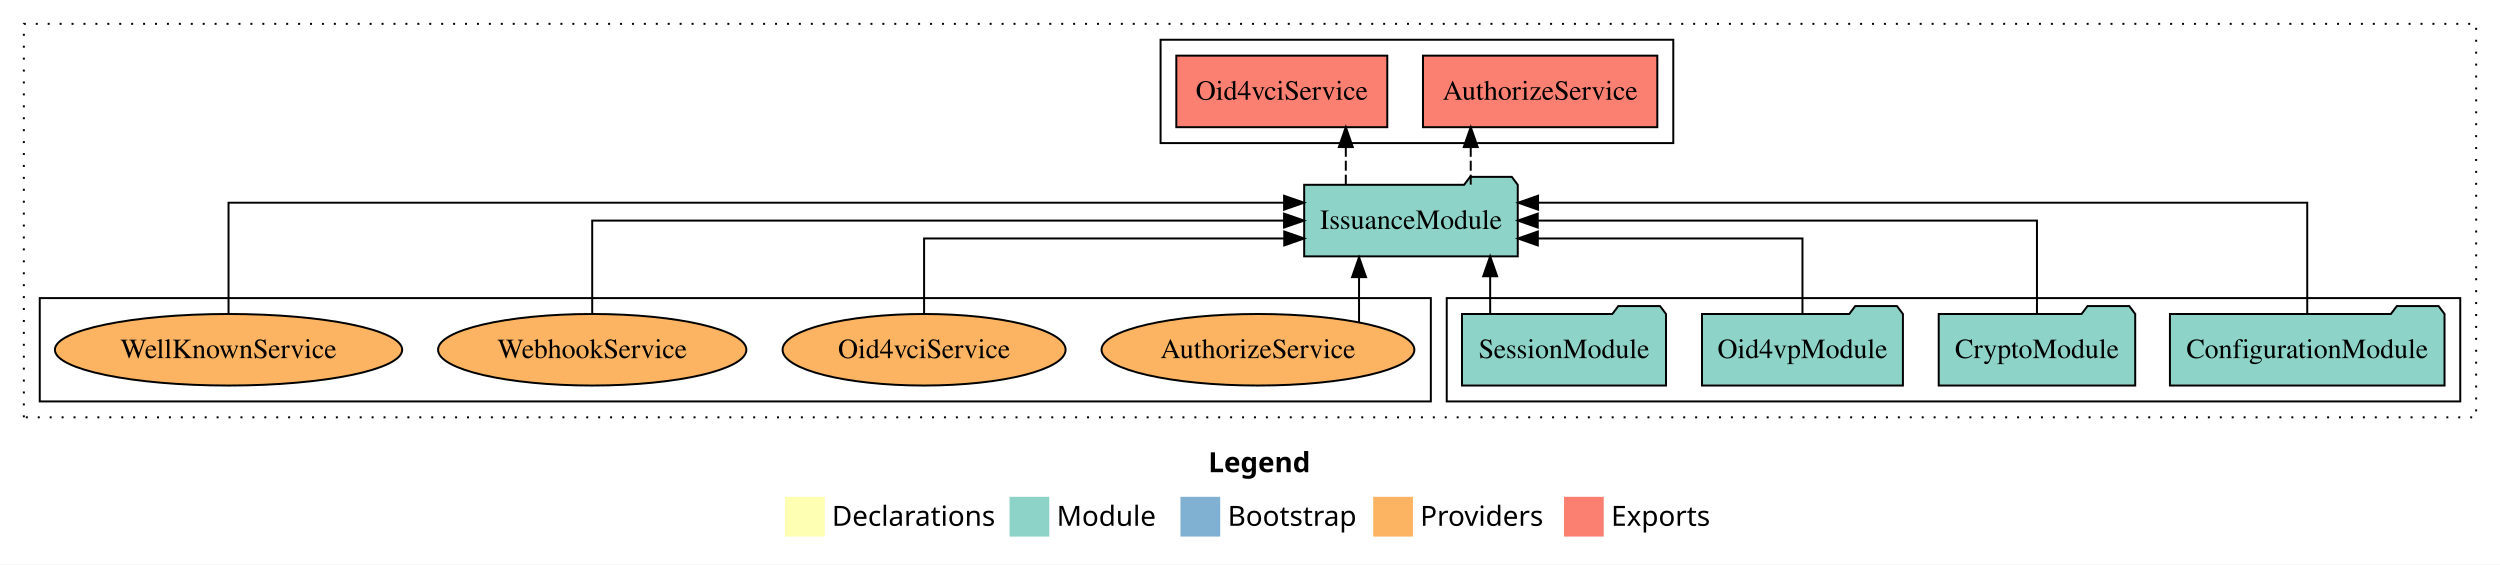
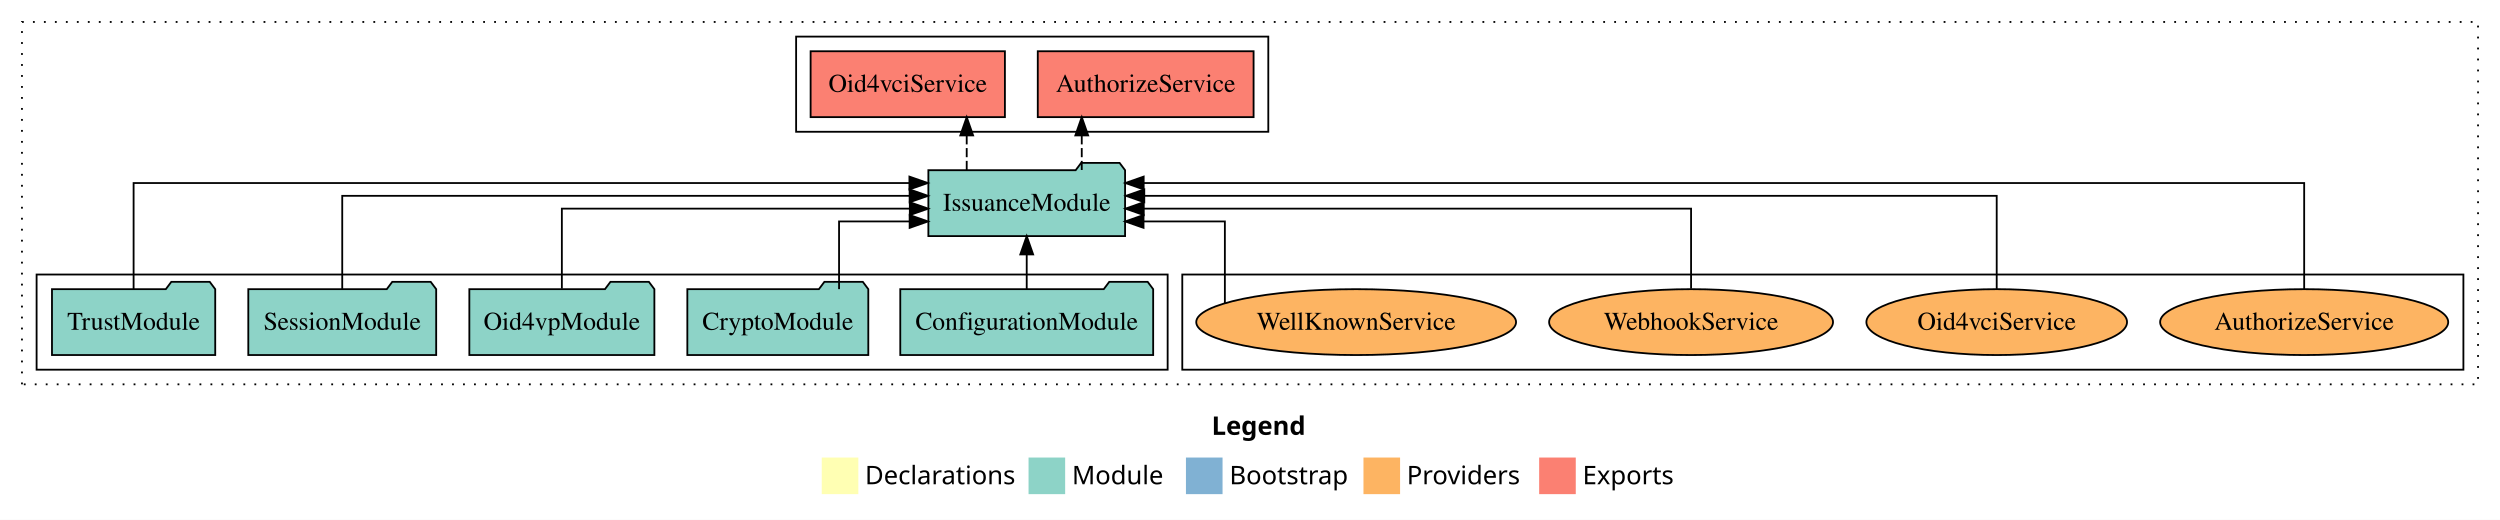
- <svg xmlns="http://www.w3.org/2000/svg" width="1258pt" height="284pt" viewBox="0.00 0.00 1258.00 284.00">
+ <svg xmlns="http://www.w3.org/2000/svg" width="1366pt" height="284pt" viewBox="0.00 0.00 1366.00 284.00">
  <g id="graph0" class="graph" transform="scale(1 1) rotate(0) translate(4 280)">
-     <polygon fill="white" stroke="transparent" points="-4,4 -4,-280 1254,-280 1254,4 -4,4" />
-     <text text-anchor="start" x="604.01" y="-42.4" font-family="Times-12" font-weight="bold" font-size="14.00">Legend</text>
-     <polygon fill="#ffffb3" stroke="transparent" points="391,-10 391,-30 411,-30 411,-10 391,-10" />
-     <text text-anchor="start" x="414.63" y="-15.4" font-family="Times-12" font-size="14.00">  Declarations</text>
-     <polygon fill="#8dd3c7" stroke="transparent" points="504,-10 504,-30 524,-30 524,-10 504,-10" />
-     <text text-anchor="start" x="527.73" y="-15.4" font-family="Times-12" font-size="14.00">  Module</text>
-     <polygon fill="#80b1d3" stroke="transparent" points="590,-10 590,-30 610,-30 610,-10 590,-10" />
-     <text text-anchor="start" x="613.78" y="-15.4" font-family="Times-12" font-size="14.00">  Bootstrap</text>
-     <polygon fill="#fdb462" stroke="transparent" points="687,-10 687,-30 707,-30 707,-10 687,-10" />
-     <text text-anchor="start" x="710.67" y="-15.4" font-family="Times-12" font-size="14.00">  Providers</text>
-     <polygon fill="#fb8072" stroke="transparent" points="783,-10 783,-30 803,-30 803,-10 783,-10" />
-     <text text-anchor="start" x="806.73" y="-15.4" font-family="Times-12" font-size="14.00">  Exports</text>
+     <polygon fill="white" stroke="transparent" points="-4,4 -4,-280 1362,-280 1362,4 -4,4" />
+     <text text-anchor="start" x="658.01" y="-42.4" font-family="Times-12" font-weight="bold" font-size="14.00">Legend</text>
+     <polygon fill="#ffffb3" stroke="transparent" points="445,-10 445,-30 465,-30 465,-10 445,-10" />
+     <text text-anchor="start" x="468.63" y="-15.4" font-family="Times-12" font-size="14.00">  Declarations</text>
+     <polygon fill="#8dd3c7" stroke="transparent" points="558,-10 558,-30 578,-30 578,-10 558,-10" />
+     <text text-anchor="start" x="581.73" y="-15.4" font-family="Times-12" font-size="14.00">  Module</text>
+     <polygon fill="#80b1d3" stroke="transparent" points="644,-10 644,-30 664,-30 664,-10 644,-10" />
+     <text text-anchor="start" x="667.78" y="-15.4" font-family="Times-12" font-size="14.00">  Bootstrap</text>
+     <polygon fill="#fdb462" stroke="transparent" points="741,-10 741,-30 761,-30 761,-10 741,-10" />
+     <text text-anchor="start" x="764.67" y="-15.4" font-family="Times-12" font-size="14.00">  Providers</text>
+     <polygon fill="#fb8072" stroke="transparent" points="837,-10 837,-30 857,-30 857,-10 837,-10" />
+     <text text-anchor="start" x="860.73" y="-15.4" font-family="Times-12" font-size="14.00">  Exports</text>
    <g id="clust1" class="cluster">
-       <polygon fill="none" stroke="black" stroke-dasharray="1,5" points="8,-70 8,-268 1242,-268 1242,-70 8,-70" />
+       <polygon fill="none" stroke="black" stroke-dasharray="1,5" points="8,-70 8,-268 1350,-268 1350,-70 8,-70" />
+     </g>
+     <g id="clust6" class="cluster">
+       <polygon fill="none" stroke="black" points="642,-78 642,-130 1342,-130 1342,-78 642,-78" />
    </g>
    <g id="clust4" class="cluster">
-       <polygon fill="none" stroke="black" points="580,-208 580,-260 838,-260 838,-208 580,-208" />
+       <polygon fill="none" stroke="black" points="431,-208 431,-260 689,-260 689,-208 431,-208" />
    </g>
    <g id="clust3" class="cluster">
-       <polygon fill="none" stroke="black" points="724,-78 724,-130 1234,-130 1234,-78 724,-78" />
-     </g>
-     <g id="clust6" class="cluster">
-       <polygon fill="none" stroke="black" points="16,-78 16,-130 716,-130 716,-78 16,-78" />
+       <polygon fill="none" stroke="black" points="16,-78 16,-130 634,-130 634,-78 16,-78" />
    </g>
    <g id="node1" class="node">
-       <polygon fill="#8dd3c7" stroke="black" points="1226.09,-122 1223.09,-126 1202.09,-126 1199.09,-122 1087.91,-122 1087.91,-86 1226.09,-86 1226.09,-122" />
-       <text text-anchor="middle" x="1157" y="-99.8" font-family="Times,serif" font-size="14.00">ConfigurationModule</text>
+       <polygon fill="#8dd3c7" stroke="black" points="626.09,-122 623.09,-126 602.09,-126 599.09,-122 487.91,-122 487.91,-86 626.09,-86 626.09,-122" />
+       <text text-anchor="middle" x="557" y="-99.8" font-family="Times,serif" font-size="14.00">ConfigurationModule</text>
+     </g>
+     <g id="node6" class="node">
+       <polygon fill="#8dd3c7" stroke="black" points="610.74,-187 607.74,-191 586.74,-191 583.74,-187 503.26,-187 503.26,-151 610.74,-151 610.74,-187" />
+       <text text-anchor="middle" x="557" y="-164.8" font-family="Times,serif" font-size="14.00">IssuanceModule</text>
+     </g>
+     <g id="edge1" class="edge">
+       <path fill="none" stroke="black" d="M557,-122.11C557,-122.11 557,-140.99 557,-140.99" />
+       <polygon fill="black" stroke="black" points="553.5,-140.99 557,-150.99 560.5,-140.99 553.5,-140.99" />
+     </g>
+     <g id="node2" class="node">
+       <polygon fill="#8dd3c7" stroke="black" points="470.44,-122 467.44,-126 446.44,-126 443.44,-122 371.56,-122 371.56,-86 470.44,-86 470.44,-122" />
+       <text text-anchor="middle" x="421" y="-99.8" font-family="Times,serif" font-size="14.00">CryptoModule</text>
+     </g>
+     <g id="edge2" class="edge">
+       <path fill="none" stroke="black" d="M454.46,-122.01C454.46,-138.05 454.46,-159 454.46,-159 454.46,-159 493.03,-159 493.03,-159" />
+       <polygon fill="black" stroke="black" points="493.03,-162.5 503.03,-159 493.03,-155.5 493.03,-162.5" />
+     </g>
+     <g id="node3" class="node">
+       <polygon fill="#8dd3c7" stroke="black" points="353.55,-122 350.55,-126 329.55,-126 326.55,-122 252.45,-122 252.45,-86 353.55,-86 353.55,-122" />
+       <text text-anchor="middle" x="303" y="-99.8" font-family="Times,serif" font-size="14.00">Oid4vpModule</text>
+     </g>
+     <g id="edge3" class="edge">
+       <path fill="none" stroke="black" d="M303,-122.27C303,-140.56 303,-166 303,-166 303,-166 493.13,-166 493.13,-166" />
+       <polygon fill="black" stroke="black" points="493.13,-169.5 503.13,-166 493.13,-162.5 493.13,-169.5" />
+     </g>
+     <g id="node4" class="node">
+       <polygon fill="#8dd3c7" stroke="black" points="234.33,-122 231.33,-126 210.33,-126 207.33,-122 131.67,-122 131.67,-86 234.33,-86 234.33,-122" />
+       <text text-anchor="middle" x="183" y="-99.8" font-family="Times,serif" font-size="14.00">SessionModule</text>
+     </g>
+     <g id="edge4" class="edge">
+       <path fill="none" stroke="black" d="M183,-122.13C183,-142.57 183,-173 183,-173 183,-173 493.02,-173 493.02,-173" />
+       <polygon fill="black" stroke="black" points="493.02,-176.5 503.02,-173 493.02,-169.5 493.02,-176.5" />
    </g>
    <g id="node5" class="node">
-       <polygon fill="#8dd3c7" stroke="black" points="759.74,-187 756.74,-191 735.74,-191 732.74,-187 652.26,-187 652.26,-151 759.74,-151 759.74,-187" />
-       <text text-anchor="middle" x="706" y="-164.8" font-family="Times,serif" font-size="14.00">IssuanceModule</text>
-     </g>
-     <g id="edge1" class="edge">
-       <path fill="none" stroke="black" d="M1157,-122.29C1157,-144.21 1157,-178 1157,-178 1157,-178 769.95,-178 769.95,-178" />
-       <polygon fill="black" stroke="black" points="769.95,-174.5 759.95,-178 769.95,-181.5 769.95,-174.5" />
-     </g>
-     <g id="node2" class="node">
-       <polygon fill="#8dd3c7" stroke="black" points="1070.44,-122 1067.44,-126 1046.44,-126 1043.44,-122 971.56,-122 971.56,-86 1070.44,-86 1070.44,-122" />
-       <text text-anchor="middle" x="1021" y="-99.8" font-family="Times,serif" font-size="14.00">CryptoModule</text>
-     </g>
-     <g id="edge2" class="edge">
-       <path fill="none" stroke="black" d="M1021,-122.11C1021,-141.34 1021,-169 1021,-169 1021,-169 769.79,-169 769.79,-169" />
-       <polygon fill="black" stroke="black" points="769.79,-165.5 759.79,-169 769.79,-172.5 769.79,-165.5" />
-     </g>
-     <g id="node3" class="node">
-       <polygon fill="#8dd3c7" stroke="black" points="953.55,-122 950.55,-126 929.55,-126 926.55,-122 852.45,-122 852.45,-86 953.55,-86 953.55,-122" />
-       <text text-anchor="middle" x="903" y="-99.8" font-family="Times,serif" font-size="14.00">Oid4vpModule</text>
-     </g>
-     <g id="edge3" class="edge">
-       <path fill="none" stroke="black" d="M903,-122.03C903,-138.4 903,-160 903,-160 903,-160 769.83,-160 769.83,-160" />
-       <polygon fill="black" stroke="black" points="769.83,-156.5 759.83,-160 769.83,-163.5 769.83,-156.5" />
-     </g>
-     <g id="node4" class="node">
-       <polygon fill="#8dd3c7" stroke="black" points="834.33,-122 831.33,-126 810.33,-126 807.33,-122 731.67,-122 731.67,-86 834.33,-86 834.33,-122" />
-       <text text-anchor="middle" x="783" y="-99.8" font-family="Times,serif" font-size="14.00">SessionModule</text>
-     </g>
-     <g id="edge4" class="edge">
-       <path fill="none" stroke="black" d="M745.85,-122.11C745.85,-122.11 745.85,-140.99 745.85,-140.99" />
-       <polygon fill="black" stroke="black" points="742.35,-140.99 745.85,-150.99 749.35,-140.99 742.35,-140.99" />
-     </g>
-     <g id="node6" class="node">
-       <polygon fill="#fb8072" stroke="black" points="829.96,-252 712.04,-252 712.04,-216 829.96,-216 829.96,-252" />
-       <text text-anchor="middle" x="771" y="-229.8" font-family="Times,serif" font-size="14.00">AuthorizeService </text>
+       <polygon fill="#8dd3c7" stroke="black" points="113.6,-122 110.6,-126 89.6,-126 86.6,-122 24.4,-122 24.4,-86 113.6,-86 113.6,-122" />
+       <text text-anchor="middle" x="69" y="-99.8" font-family="Times,serif" font-size="14.00">TrustModule</text>
    </g>
    <g id="edge5" class="edge">
-       <path fill="none" stroke="black" stroke-dasharray="5,2" d="M736.07,-187.11C736.07,-187.11 736.07,-205.99 736.07,-205.99" />
-       <polygon fill="black" stroke="black" points="732.57,-205.99 736.07,-215.99 739.57,-205.99 732.57,-205.99" />
+       <path fill="none" stroke="black" d="M69,-122.01C69,-144.49 69,-180 69,-180 69,-180 492.91,-180 492.91,-180" />
+       <polygon fill="black" stroke="black" points="492.91,-183.5 502.91,-180 492.91,-176.5 492.91,-183.5" />
    </g>
    <g id="node7" class="node">
-       <polygon fill="#fb8072" stroke="black" points="694.08,-252 587.92,-252 587.92,-216 694.08,-216 694.08,-252" />
-       <text text-anchor="middle" x="641" y="-229.8" font-family="Times,serif" font-size="14.00">Oid4vciService </text>
+       <polygon fill="#fb8072" stroke="black" points="680.96,-252 563.04,-252 563.04,-216 680.96,-216 680.96,-252" />
+       <text text-anchor="middle" x="622" y="-229.8" font-family="Times,serif" font-size="14.00">AuthorizeService </text>
    </g>
    <g id="edge6" class="edge">
-       <path fill="none" stroke="black" stroke-dasharray="5,2" d="M673.21,-187.11C673.21,-187.11 673.21,-205.99 673.21,-205.99" />
-       <polygon fill="black" stroke="black" points="669.71,-205.99 673.21,-215.99 676.71,-205.99 669.71,-205.99" />
+       <path fill="none" stroke="black" stroke-dasharray="5,2" d="M587.07,-187.11C587.07,-187.11 587.07,-205.99 587.07,-205.99" />
+       <polygon fill="black" stroke="black" points="583.57,-205.99 587.07,-215.99 590.57,-205.99 583.57,-205.99" />
    </g>
    <g id="node8" class="node">
-       <ellipse fill="#fdb462" stroke="black" cx="629" cy="-104" rx="78.71" ry="18" />
-       <text text-anchor="middle" x="629" y="-99.8" font-family="Times,serif" font-size="14.00">AuthorizeService</text>
+       <polygon fill="#fb8072" stroke="black" points="545.08,-252 438.92,-252 438.92,-216 545.08,-216 545.08,-252" />
+       <text text-anchor="middle" x="492" y="-229.8" font-family="Times,serif" font-size="14.00">Oid4vciService </text>
    </g>
    <g id="edge7" class="edge">
-       <path fill="none" stroke="black" d="M679.87,-117.78C679.87,-117.78 679.87,-140.55 679.87,-140.55" />
-       <polygon fill="black" stroke="black" points="676.37,-140.55 679.87,-150.55 683.37,-140.55 676.37,-140.55" />
+       <path fill="none" stroke="black" stroke-dasharray="5,2" d="M524.21,-187.11C524.21,-187.11 524.21,-205.99 524.21,-205.99" />
+       <polygon fill="black" stroke="black" points="520.71,-205.99 524.21,-215.99 527.71,-205.99 520.71,-205.99" />
    </g>
    <g id="node9" class="node">
-       <ellipse fill="#fdb462" stroke="black" cx="461" cy="-104" rx="71.21" ry="18" />
-       <text text-anchor="middle" x="461" y="-99.8" font-family="Times,serif" font-size="14.00">Oid4vciService</text>
+       <ellipse fill="#fdb462" stroke="black" cx="1255" cy="-104" rx="78.71" ry="18" />
+       <text text-anchor="middle" x="1255" y="-99.8" font-family="Times,serif" font-size="14.00">AuthorizeService</text>
    </g>
    <g id="edge8" class="edge">
-       <path fill="none" stroke="black" d="M461,-122.03C461,-138.4 461,-160 461,-160 461,-160 642.23,-160 642.23,-160" />
-       <polygon fill="black" stroke="black" points="642.23,-163.5 652.23,-160 642.23,-156.5 642.23,-163.5" />
+       <path fill="none" stroke="black" d="M1255,-122.01C1255,-144.49 1255,-180 1255,-180 1255,-180 620.9,-180 620.9,-180" />
+       <polygon fill="black" stroke="black" points="620.9,-176.5 610.9,-180 620.9,-183.5 620.9,-176.5" />
    </g>
    <g id="node10" class="node">
-       <ellipse fill="#fdb462" stroke="black" cx="294" cy="-104" rx="77.57" ry="18" />
-       <text text-anchor="middle" x="294" y="-99.8" font-family="Times,serif" font-size="14.00">WebhookService</text>
+       <ellipse fill="#fdb462" stroke="black" cx="1087" cy="-104" rx="71.21" ry="18" />
+       <text text-anchor="middle" x="1087" y="-99.8" font-family="Times,serif" font-size="14.00">Oid4vciService</text>
    </g>
    <g id="edge9" class="edge">
-       <path fill="none" stroke="black" d="M294,-122.11C294,-141.34 294,-169 294,-169 294,-169 642.14,-169 642.14,-169" />
-       <polygon fill="black" stroke="black" points="642.14,-172.5 652.14,-169 642.14,-165.5 642.14,-172.5" />
+       <path fill="none" stroke="black" d="M1087,-122.13C1087,-142.57 1087,-173 1087,-173 1087,-173 621.23,-173 621.23,-173" />
+       <polygon fill="black" stroke="black" points="621.23,-169.5 611.23,-173 621.23,-176.5 621.23,-169.5" />
    </g>
    <g id="node11" class="node">
-       <ellipse fill="#fdb462" stroke="black" cx="111" cy="-104" rx="87.38" ry="18" />
-       <text text-anchor="middle" x="111" y="-99.8" font-family="Times,serif" font-size="14.00">WellKnownService</text>
+       <ellipse fill="#fdb462" stroke="black" cx="920" cy="-104" rx="77.57" ry="18" />
+       <text text-anchor="middle" x="920" y="-99.8" font-family="Times,serif" font-size="14.00">WebhookService</text>
    </g>
    <g id="edge10" class="edge">
-       <path fill="none" stroke="black" d="M111,-122.29C111,-144.21 111,-178 111,-178 111,-178 642.15,-178 642.15,-178" />
-       <polygon fill="black" stroke="black" points="642.15,-181.5 652.15,-178 642.15,-174.5 642.15,-181.5" />
+       <path fill="none" stroke="black" d="M920,-122.27C920,-140.56 920,-166 920,-166 920,-166 620.95,-166 620.95,-166" />
+       <polygon fill="black" stroke="black" points="620.95,-162.5 610.95,-166 620.95,-169.5 620.95,-162.5" />
+     </g>
+     <g id="node12" class="node">
+       <ellipse fill="#fdb462" stroke="black" cx="737" cy="-104" rx="87.38" ry="18" />
+       <text text-anchor="middle" x="737" y="-99.8" font-family="Times,serif" font-size="14.00">WellKnownService</text>
+     </g>
+     <g id="edge11" class="edge">
+       <path fill="none" stroke="black" d="M665.27,-114.35C665.27,-130.28 665.27,-159 665.27,-159 665.27,-159 620.82,-159 620.82,-159" />
+       <polygon fill="black" stroke="black" points="620.82,-155.5 610.82,-159 620.82,-162.5 620.82,-155.5" />
    </g>
  </g>
</svg>
